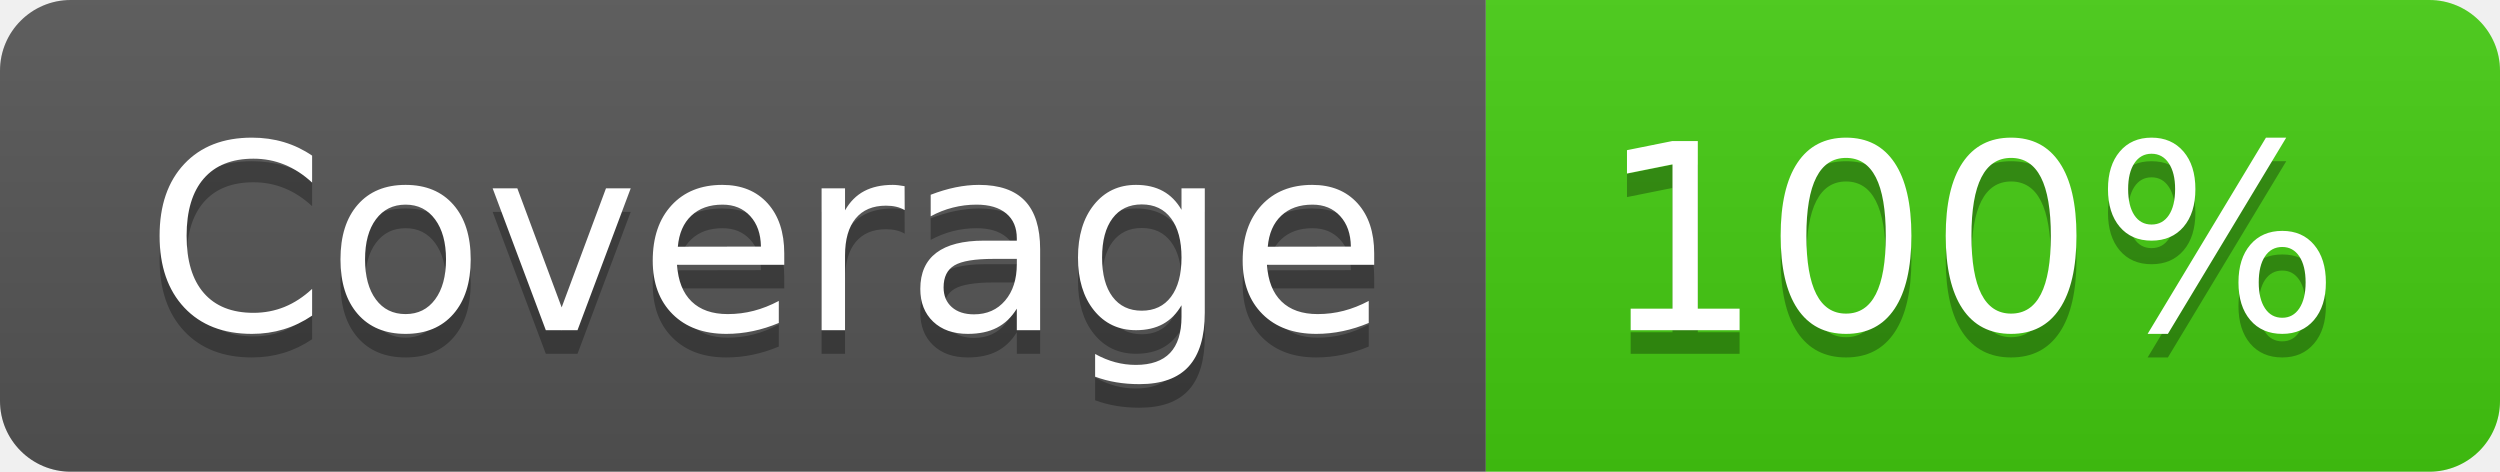
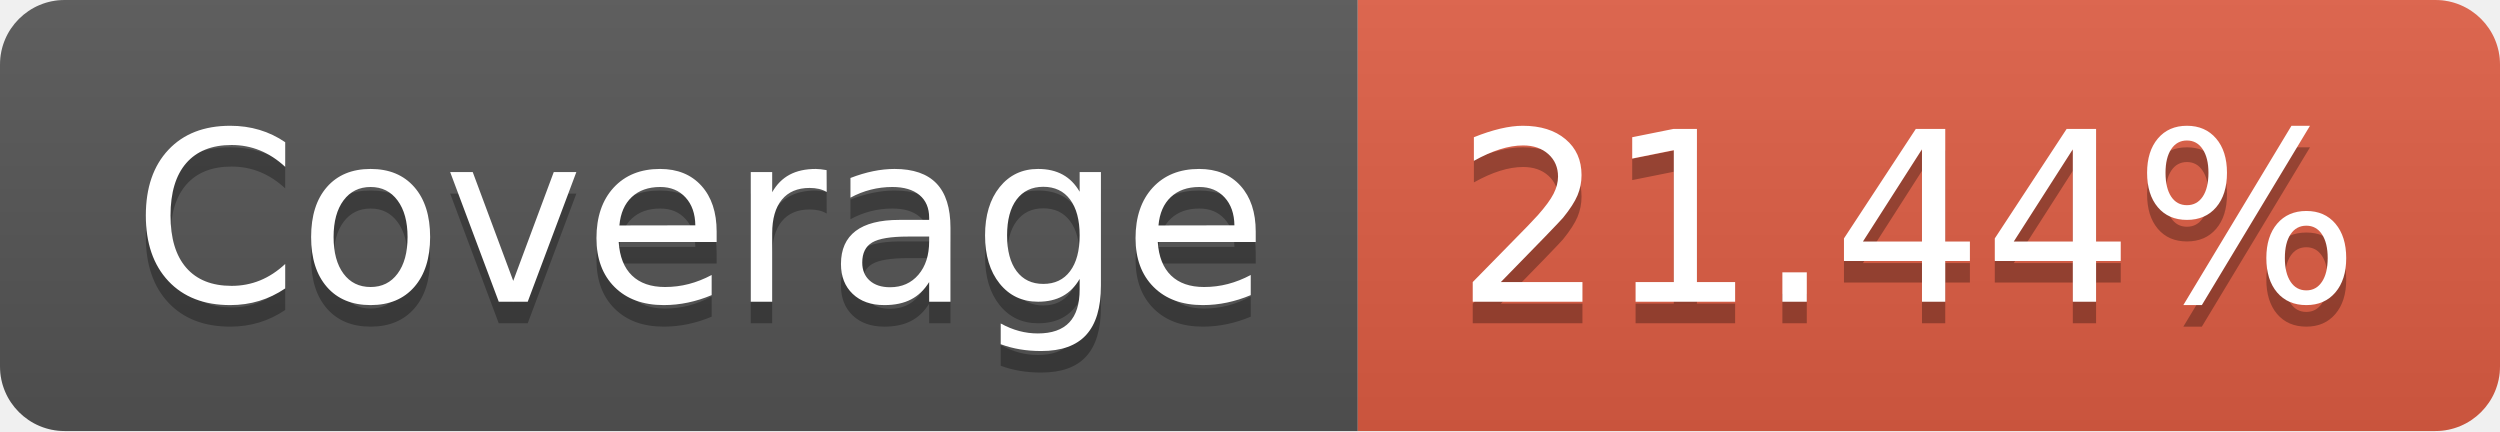
- <svg xmlns="http://www.w3.org/2000/svg" width="106" height="20" role="img" aria-label="Coverage: 100%">
+ <svg xmlns="http://www.w3.org/2000/svg" width="116" height="20" role="img" aria-label="Coverage: 21.44%">
  <linearGradient id="s" x2="0" y2="100%">
    <stop offset="0" stop-color="#bbb" stop-opacity=".1" />
    <stop offset="1" stop-opacity=".1" />
  </linearGradient>
  <clipPath id="r">
-     <rect width="106" height="20" rx="3" fill="#fff" />
+     <rect width="116" height="20" rx="3" fill="#fff" />
  </clipPath>
  <g clip-path="url(#r)">
    <rect width="63" height="20" fill="#555" />
-     <rect x="63" width="43" height="20" fill="#4c1" />
-     <rect width="106" height="20" fill="url(#s)" />
+     <rect x="63" width="53" height="20" fill="#e05d44" />
+     <rect width="116" height="20" fill="url(#s)" />
  </g>
  <g fill="#fff" text-anchor="middle" font-family="Verdana,Geneva,DejaVu Sans,sans-serif" text-rendering="geometricPrecision" font-size="110">
    <text aria-hidden="true" x="325" y="150" fill="#010101" fill-opacity=".3" transform="scale(.1)" textLength="530">Coverage</text>
    <text x="325" y="140" transform="scale(.1)" fill="#fff" textLength="530">Coverage</text>
-     <text aria-hidden="true" x="835" y="150" fill="#010101" fill-opacity=".3" transform="scale(.1)" textLength="330">100%</text>
-     <text x="835" y="140" transform="scale(.1)" fill="#fff" textLength="330">100%</text>
+     <text aria-hidden="true" x="885" y="150" fill="#010101" fill-opacity=".3" transform="scale(.1)" textLength="430">21.44%</text>
+     <text x="885" y="140" transform="scale(.1)" fill="#fff" textLength="430">21.44%</text>
  </g>
</svg>
